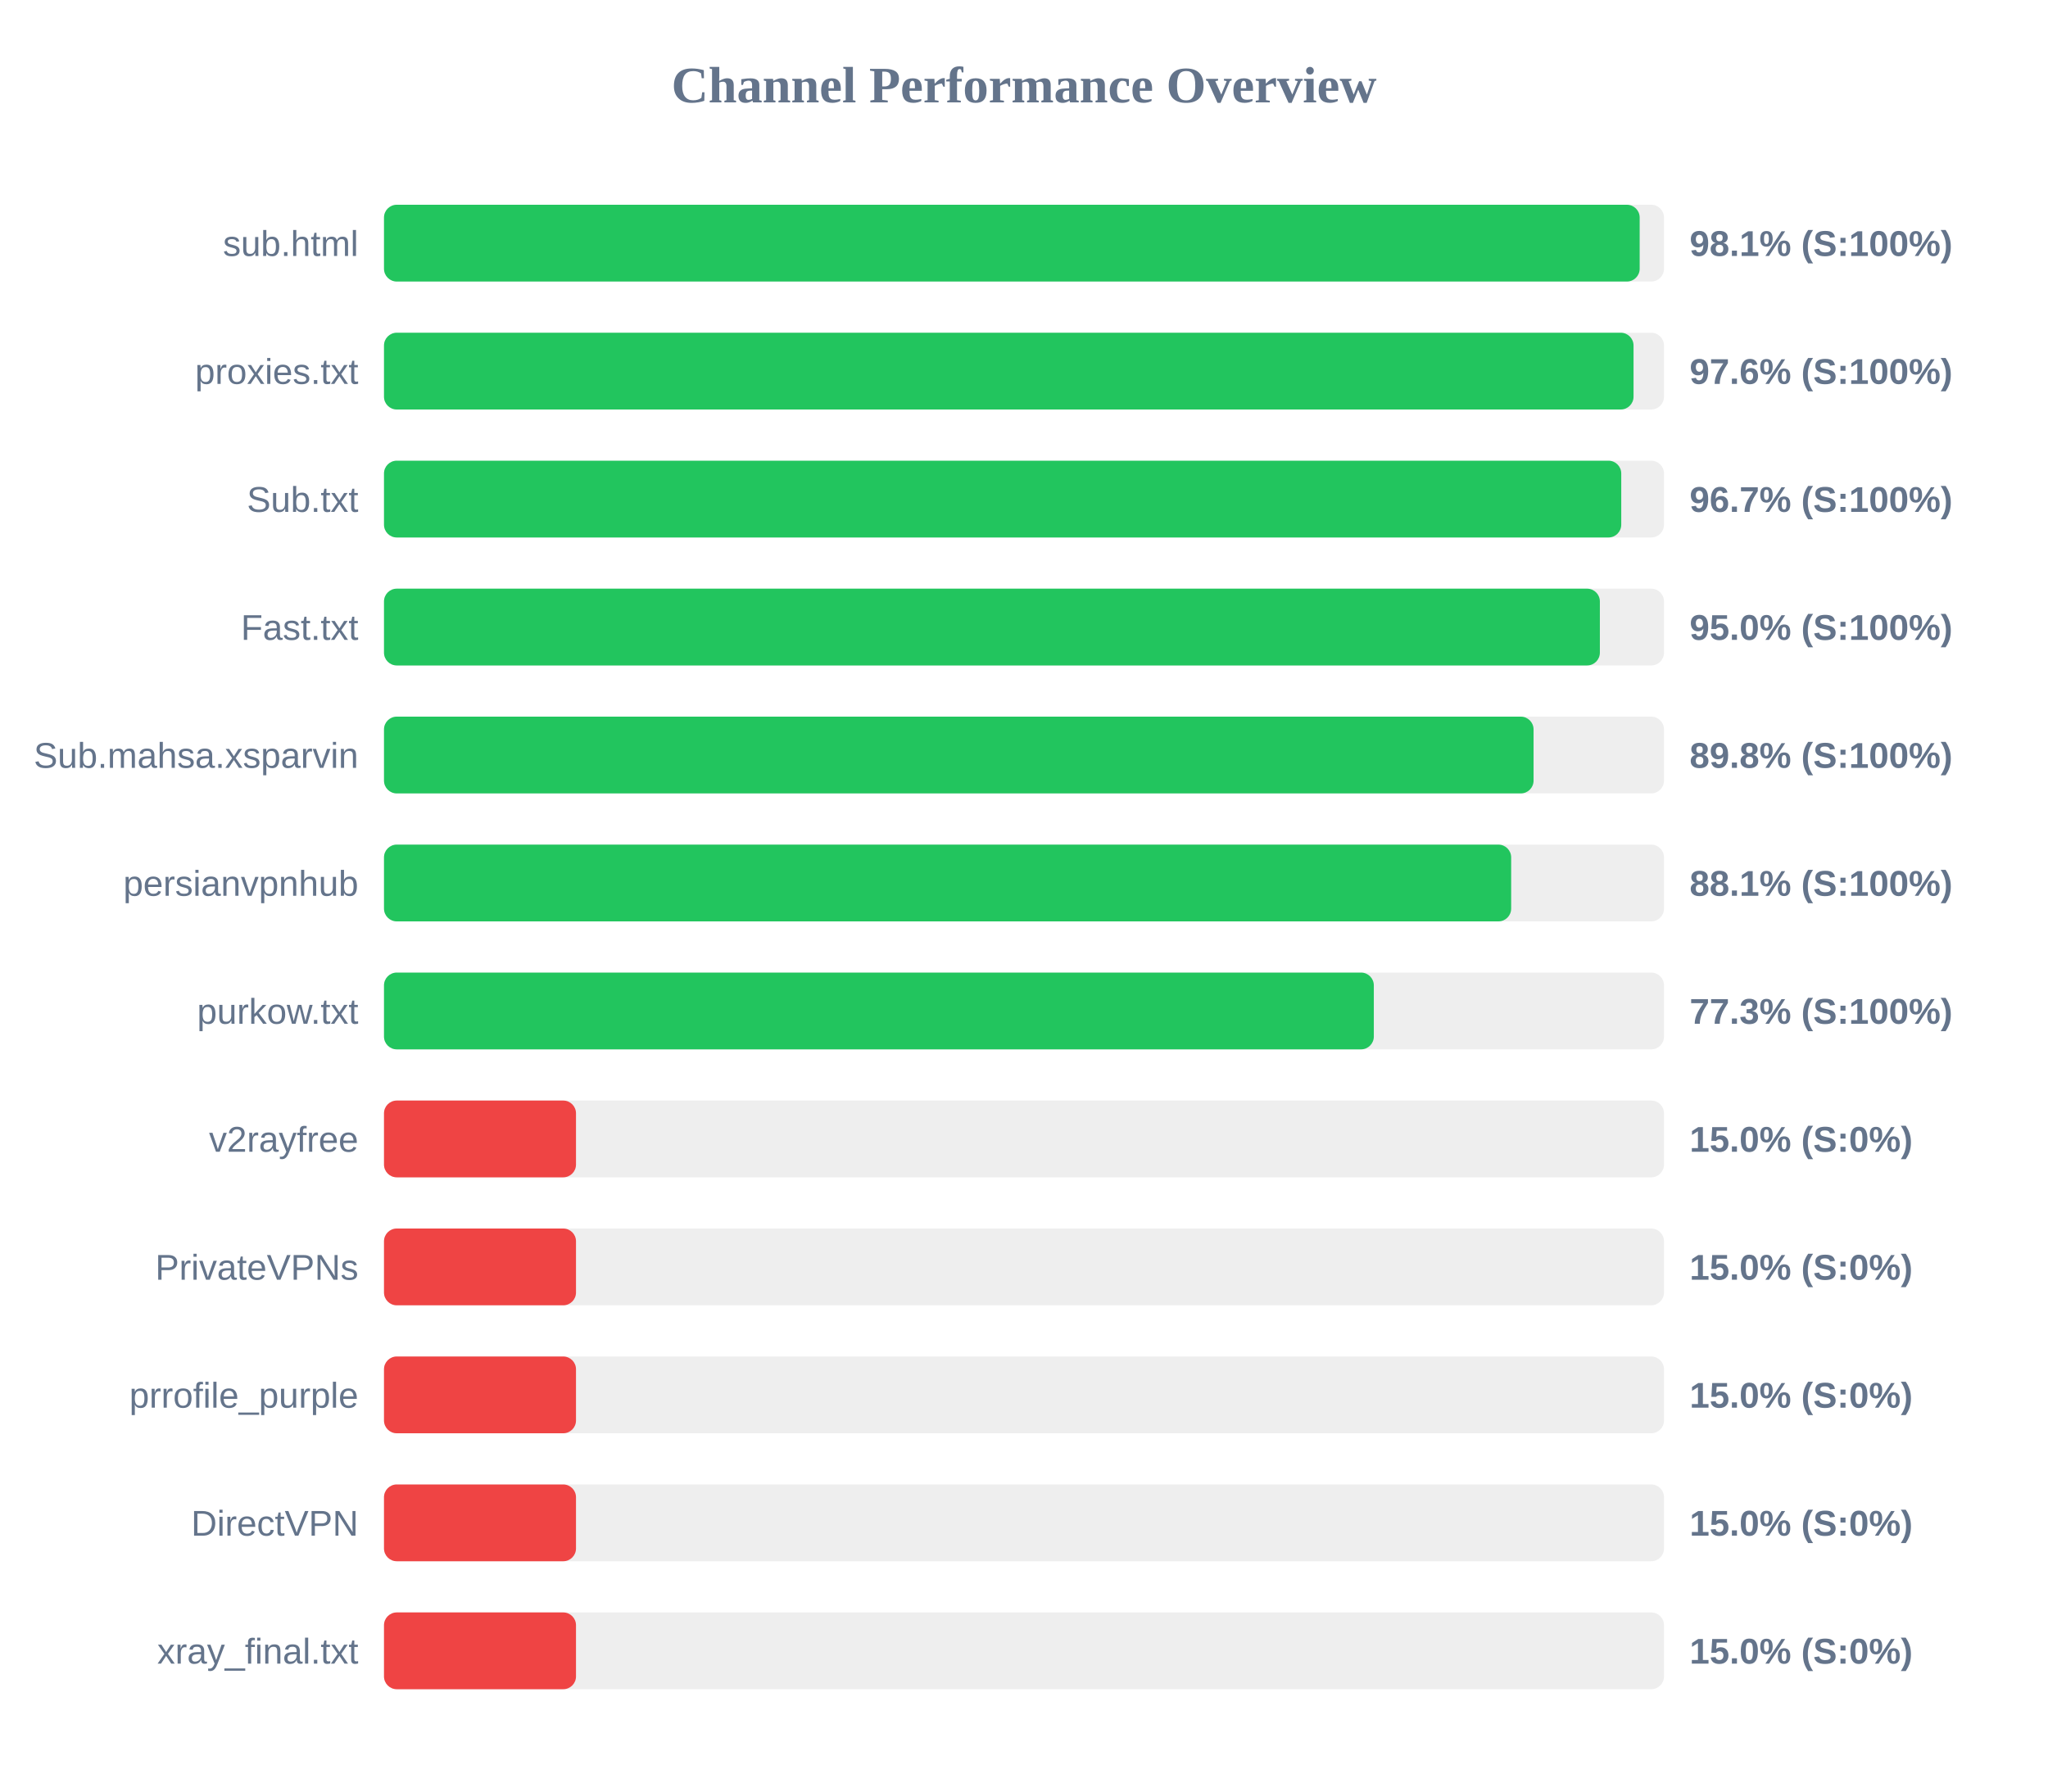
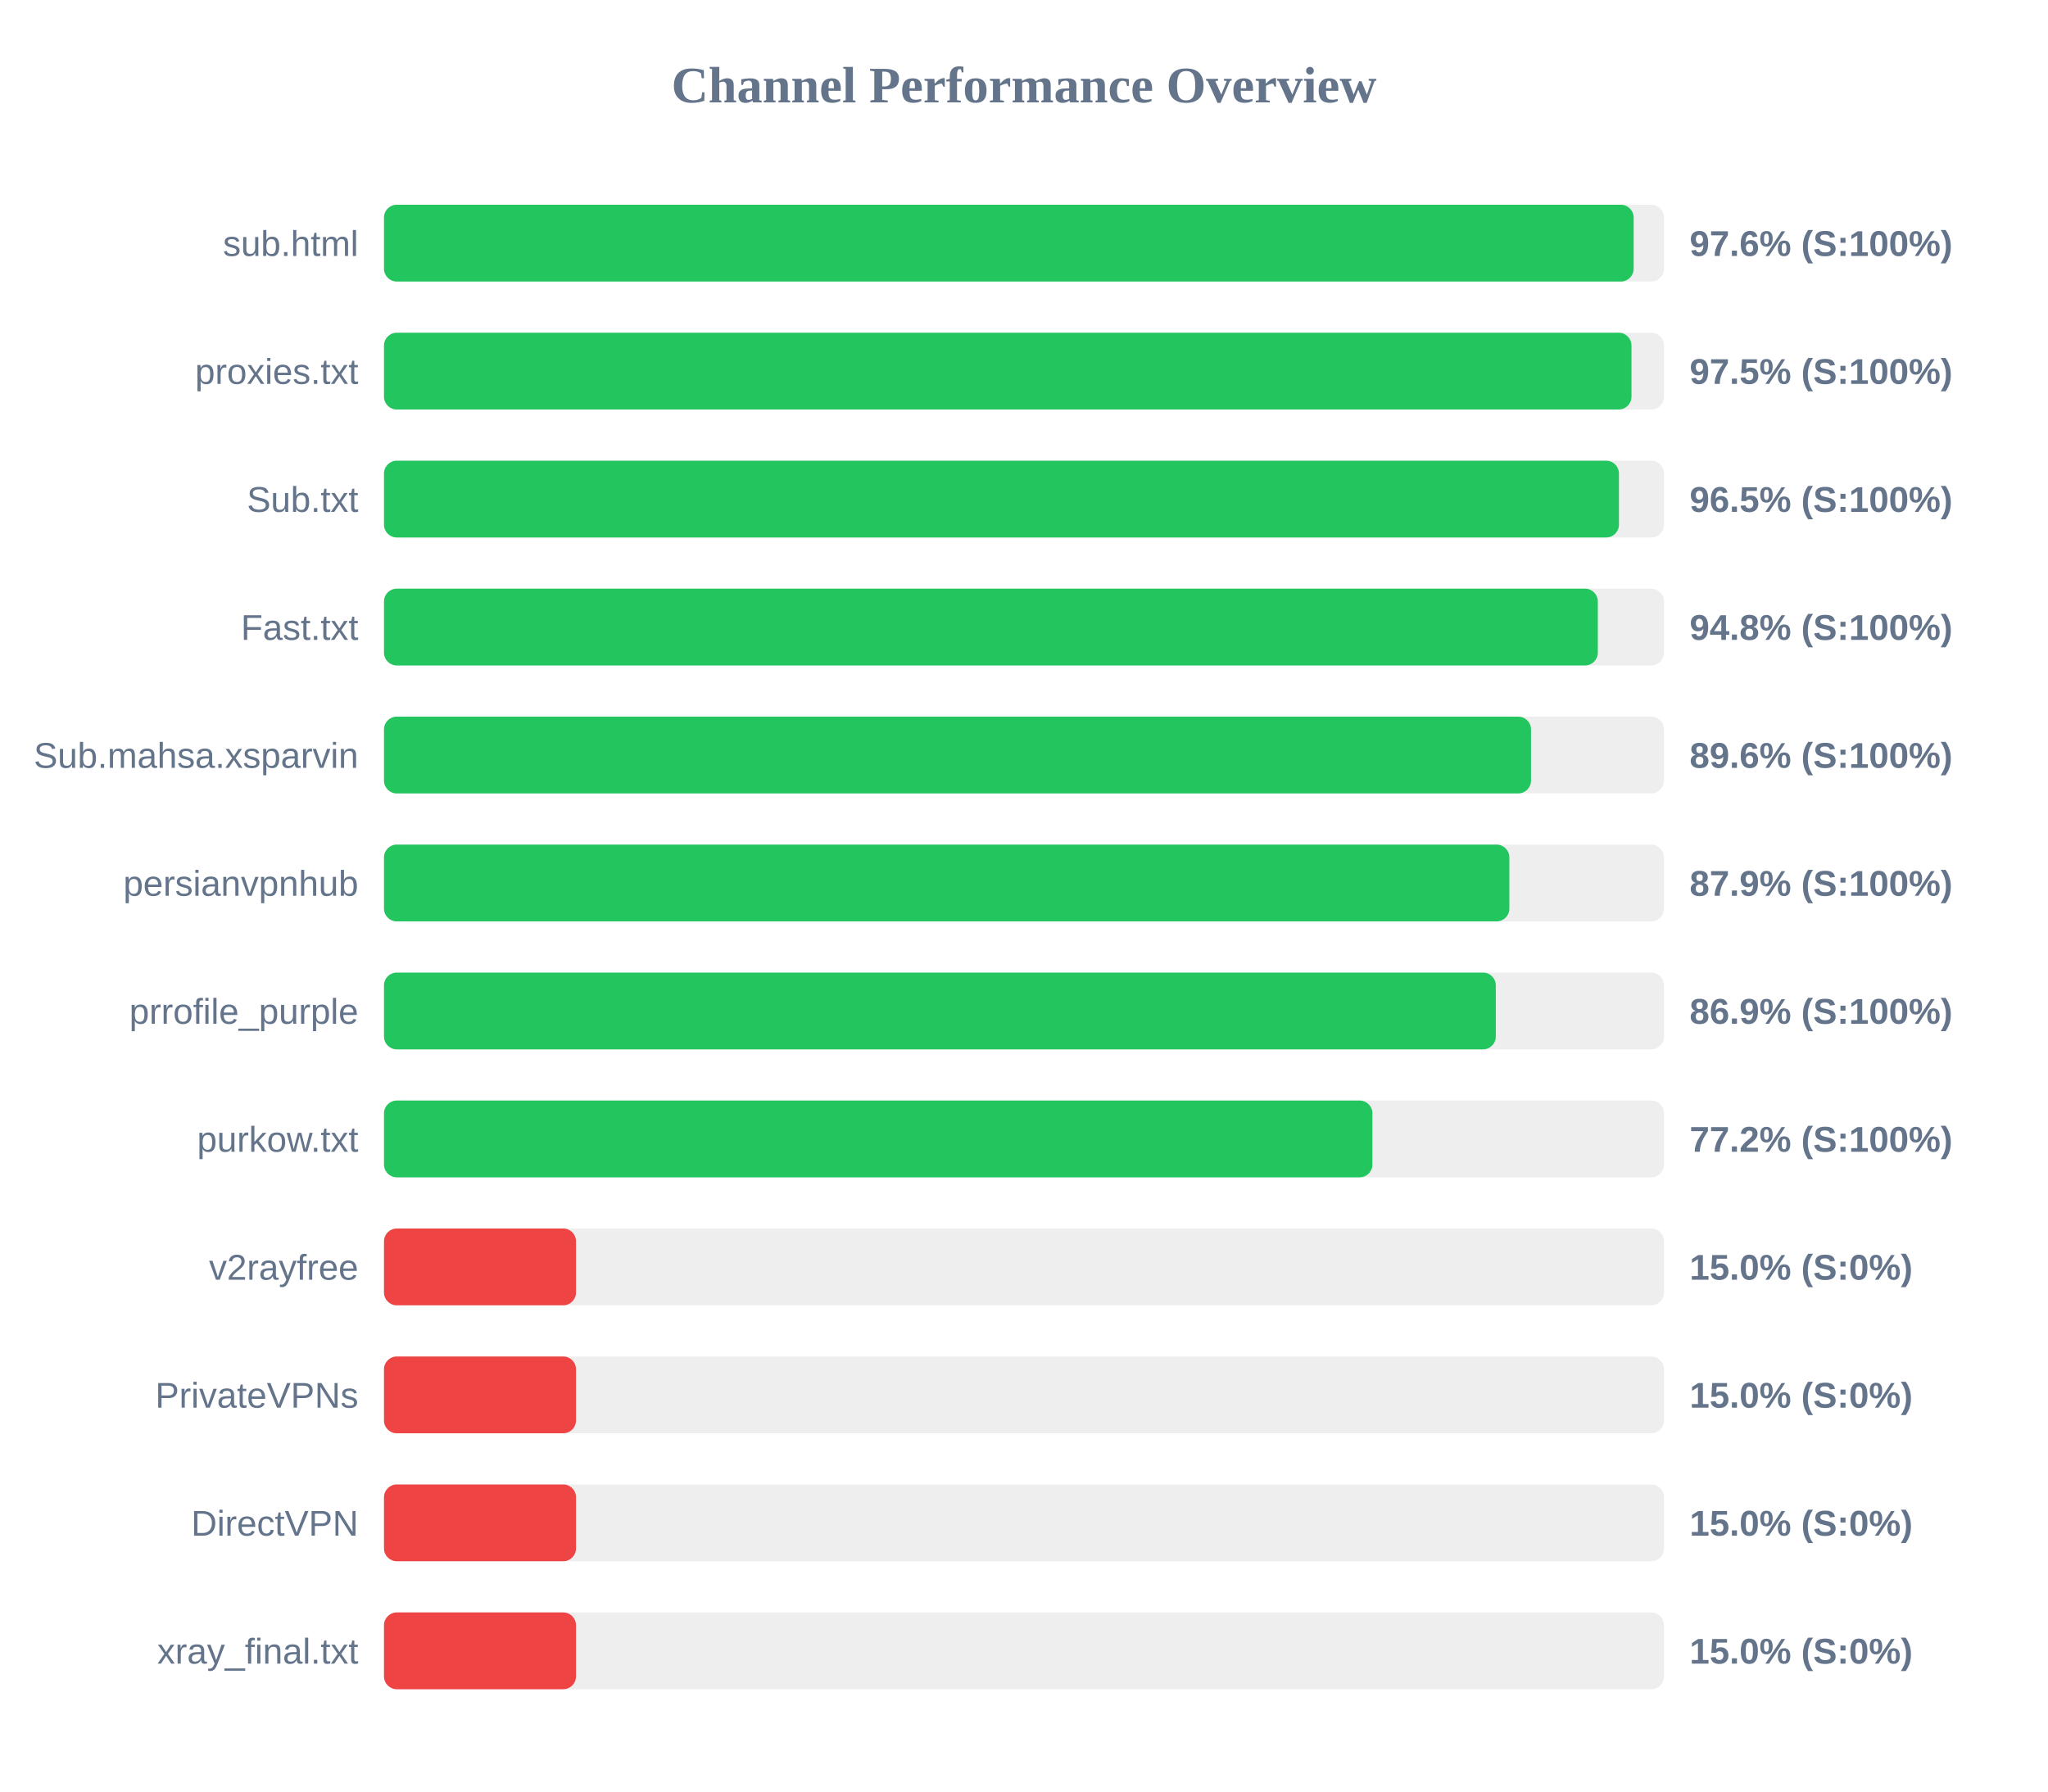
<svg xmlns="http://www.w3.org/2000/svg" width="800" height="700" version="1.1">
  <style>
        .row { font: 14px Arial; fill: #64748b; }
        .score { font: bold 14px Arial; fill: #64748b; }
    </style>
  <text x="400" y="40" text-anchor="middle" font-size="20px" font-weight="bold" fill="#64748b">Channel Performance Overview</text>
  <rect x="150" y="80" width="500" height="30" fill="#eee" rx="5" />
-   <rect x="150" y="80" width="490.5" height="30" fill="#22c55e" rx="5" />
+   <rect x="150" y="80" width="488.15" height="30" fill="#22c55e" rx="5" />
  <text x="140" y="100" text-anchor="end" class="row">sub.html</text>
-   <text x="660" y="100" text-anchor="start" class="score">98.1% (S:100%)</text>
+   <text x="660" y="100" text-anchor="start" class="score">97.6% (S:100%)</text>
  <rect x="150" y="130" width="500" height="30" fill="#eee" rx="5" />
-   <rect x="150" y="130" width="488.1" height="30" fill="#22c55e" rx="5" />
+   <rect x="150" y="130" width="487.3" height="30" fill="#22c55e" rx="5" />
  <text x="140" y="150" text-anchor="end" class="row">proxies.txt</text>
-   <text x="660" y="150" text-anchor="start" class="score">97.6% (S:100%)</text>
+   <text x="660" y="150" text-anchor="start" class="score">97.5% (S:100%)</text>
  <rect x="150" y="180" width="500" height="30" fill="#eee" rx="5" />
-   <rect x="150" y="180" width="483.3" height="30" fill="#22c55e" rx="5" />
+   <rect x="150" y="180" width="482.4" height="30" fill="#22c55e" rx="5" />
  <text x="140" y="200" text-anchor="end" class="row">Sub.txt</text>
-   <text x="660" y="200" text-anchor="start" class="score">96.7% (S:100%)</text>
+   <text x="660" y="200" text-anchor="start" class="score">96.5% (S:100%)</text>
  <rect x="150" y="230" width="500" height="30" fill="#eee" rx="5" />
-   <rect x="150" y="230" width="474.95" height="30" fill="#22c55e" rx="5" />
+   <rect x="150" y="230" width="474.15" height="30" fill="#22c55e" rx="5" />
  <text x="140" y="250" text-anchor="end" class="row">Fast.txt</text>
-   <text x="660" y="250" text-anchor="start" class="score">95.0% (S:100%)</text>
+   <text x="660" y="250" text-anchor="start" class="score">94.8% (S:100%)</text>
  <rect x="150" y="280" width="500" height="30" fill="#eee" rx="5" />
-   <rect x="150" y="280" width="449.05" height="30" fill="#22c55e" rx="5" />
+   <rect x="150" y="280" width="448.05" height="30" fill="#22c55e" rx="5" />
  <text x="140" y="300" text-anchor="end" class="row">Sub.mahsa.xsparvin</text>
-   <text x="660" y="300" text-anchor="start" class="score">89.8% (S:100%)</text>
+   <text x="660" y="300" text-anchor="start" class="score">89.6% (S:100%)</text>
  <rect x="150" y="330" width="500" height="30" fill="#eee" rx="5" />
-   <rect x="150" y="330" width="440.3" height="30" fill="#22c55e" rx="5" />
+   <rect x="150" y="330" width="439.6" height="30" fill="#22c55e" rx="5" />
  <text x="140" y="350" text-anchor="end" class="row">persianvpnhub</text>
-   <text x="660" y="350" text-anchor="start" class="score">88.1% (S:100%)</text>
+   <text x="660" y="350" text-anchor="start" class="score">87.9% (S:100%)</text>
  <rect x="150" y="380" width="500" height="30" fill="#eee" rx="5" />
-   <rect x="150" y="380" width="386.65" height="30" fill="#22c55e" rx="5" />
-   <text x="140" y="400" text-anchor="end" class="row">purkow.txt</text>
-   <text x="660" y="400" text-anchor="start" class="score">77.3% (S:100%)</text>
+   <rect x="150" y="380" width="434.3" height="30" fill="#22c55e" rx="5" />
+   <text x="140" y="400" text-anchor="end" class="row">prrofile_purple</text>
+   <text x="660" y="400" text-anchor="start" class="score">86.9% (S:100%)</text>
  <rect x="150" y="430" width="500" height="30" fill="#eee" rx="5" />
-   <rect x="150" y="430" width="75.0" height="30" fill="#ef4444" rx="5" />
-   <text x="140" y="450" text-anchor="end" class="row">v2rayfree</text>
-   <text x="660" y="450" text-anchor="start" class="score">15.0% (S:0%)</text>
+   <rect x="150" y="430" width="386.1" height="30" fill="#22c55e" rx="5" />
+   <text x="140" y="450" text-anchor="end" class="row">purkow.txt</text>
+   <text x="660" y="450" text-anchor="start" class="score">77.2% (S:100%)</text>
  <rect x="150" y="480" width="500" height="30" fill="#eee" rx="5" />
  <rect x="150" y="480" width="75.0" height="30" fill="#ef4444" rx="5" />
-   <text x="140" y="500" text-anchor="end" class="row">PrivateVPNs</text>
+   <text x="140" y="500" text-anchor="end" class="row">v2rayfree</text>
  <text x="660" y="500" text-anchor="start" class="score">15.0% (S:0%)</text>
  <rect x="150" y="530" width="500" height="30" fill="#eee" rx="5" />
  <rect x="150" y="530" width="75.0" height="30" fill="#ef4444" rx="5" />
-   <text x="140" y="550" text-anchor="end" class="row">prrofile_purple</text>
+   <text x="140" y="550" text-anchor="end" class="row">PrivateVPNs</text>
  <text x="660" y="550" text-anchor="start" class="score">15.0% (S:0%)</text>
  <rect x="150" y="580" width="500" height="30" fill="#eee" rx="5" />
  <rect x="150" y="580" width="75.0" height="30" fill="#ef4444" rx="5" />
  <text x="140" y="600" text-anchor="end" class="row">DirectVPN</text>
  <text x="660" y="600" text-anchor="start" class="score">15.0% (S:0%)</text>
  <rect x="150" y="630" width="500" height="30" fill="#eee" rx="5" />
  <rect x="150" y="630" width="75.0" height="30" fill="#ef4444" rx="5" />
  <text x="140" y="650" text-anchor="end" class="row">xray_final.txt</text>
  <text x="660" y="650" text-anchor="start" class="score">15.0% (S:0%)</text>
</svg>
